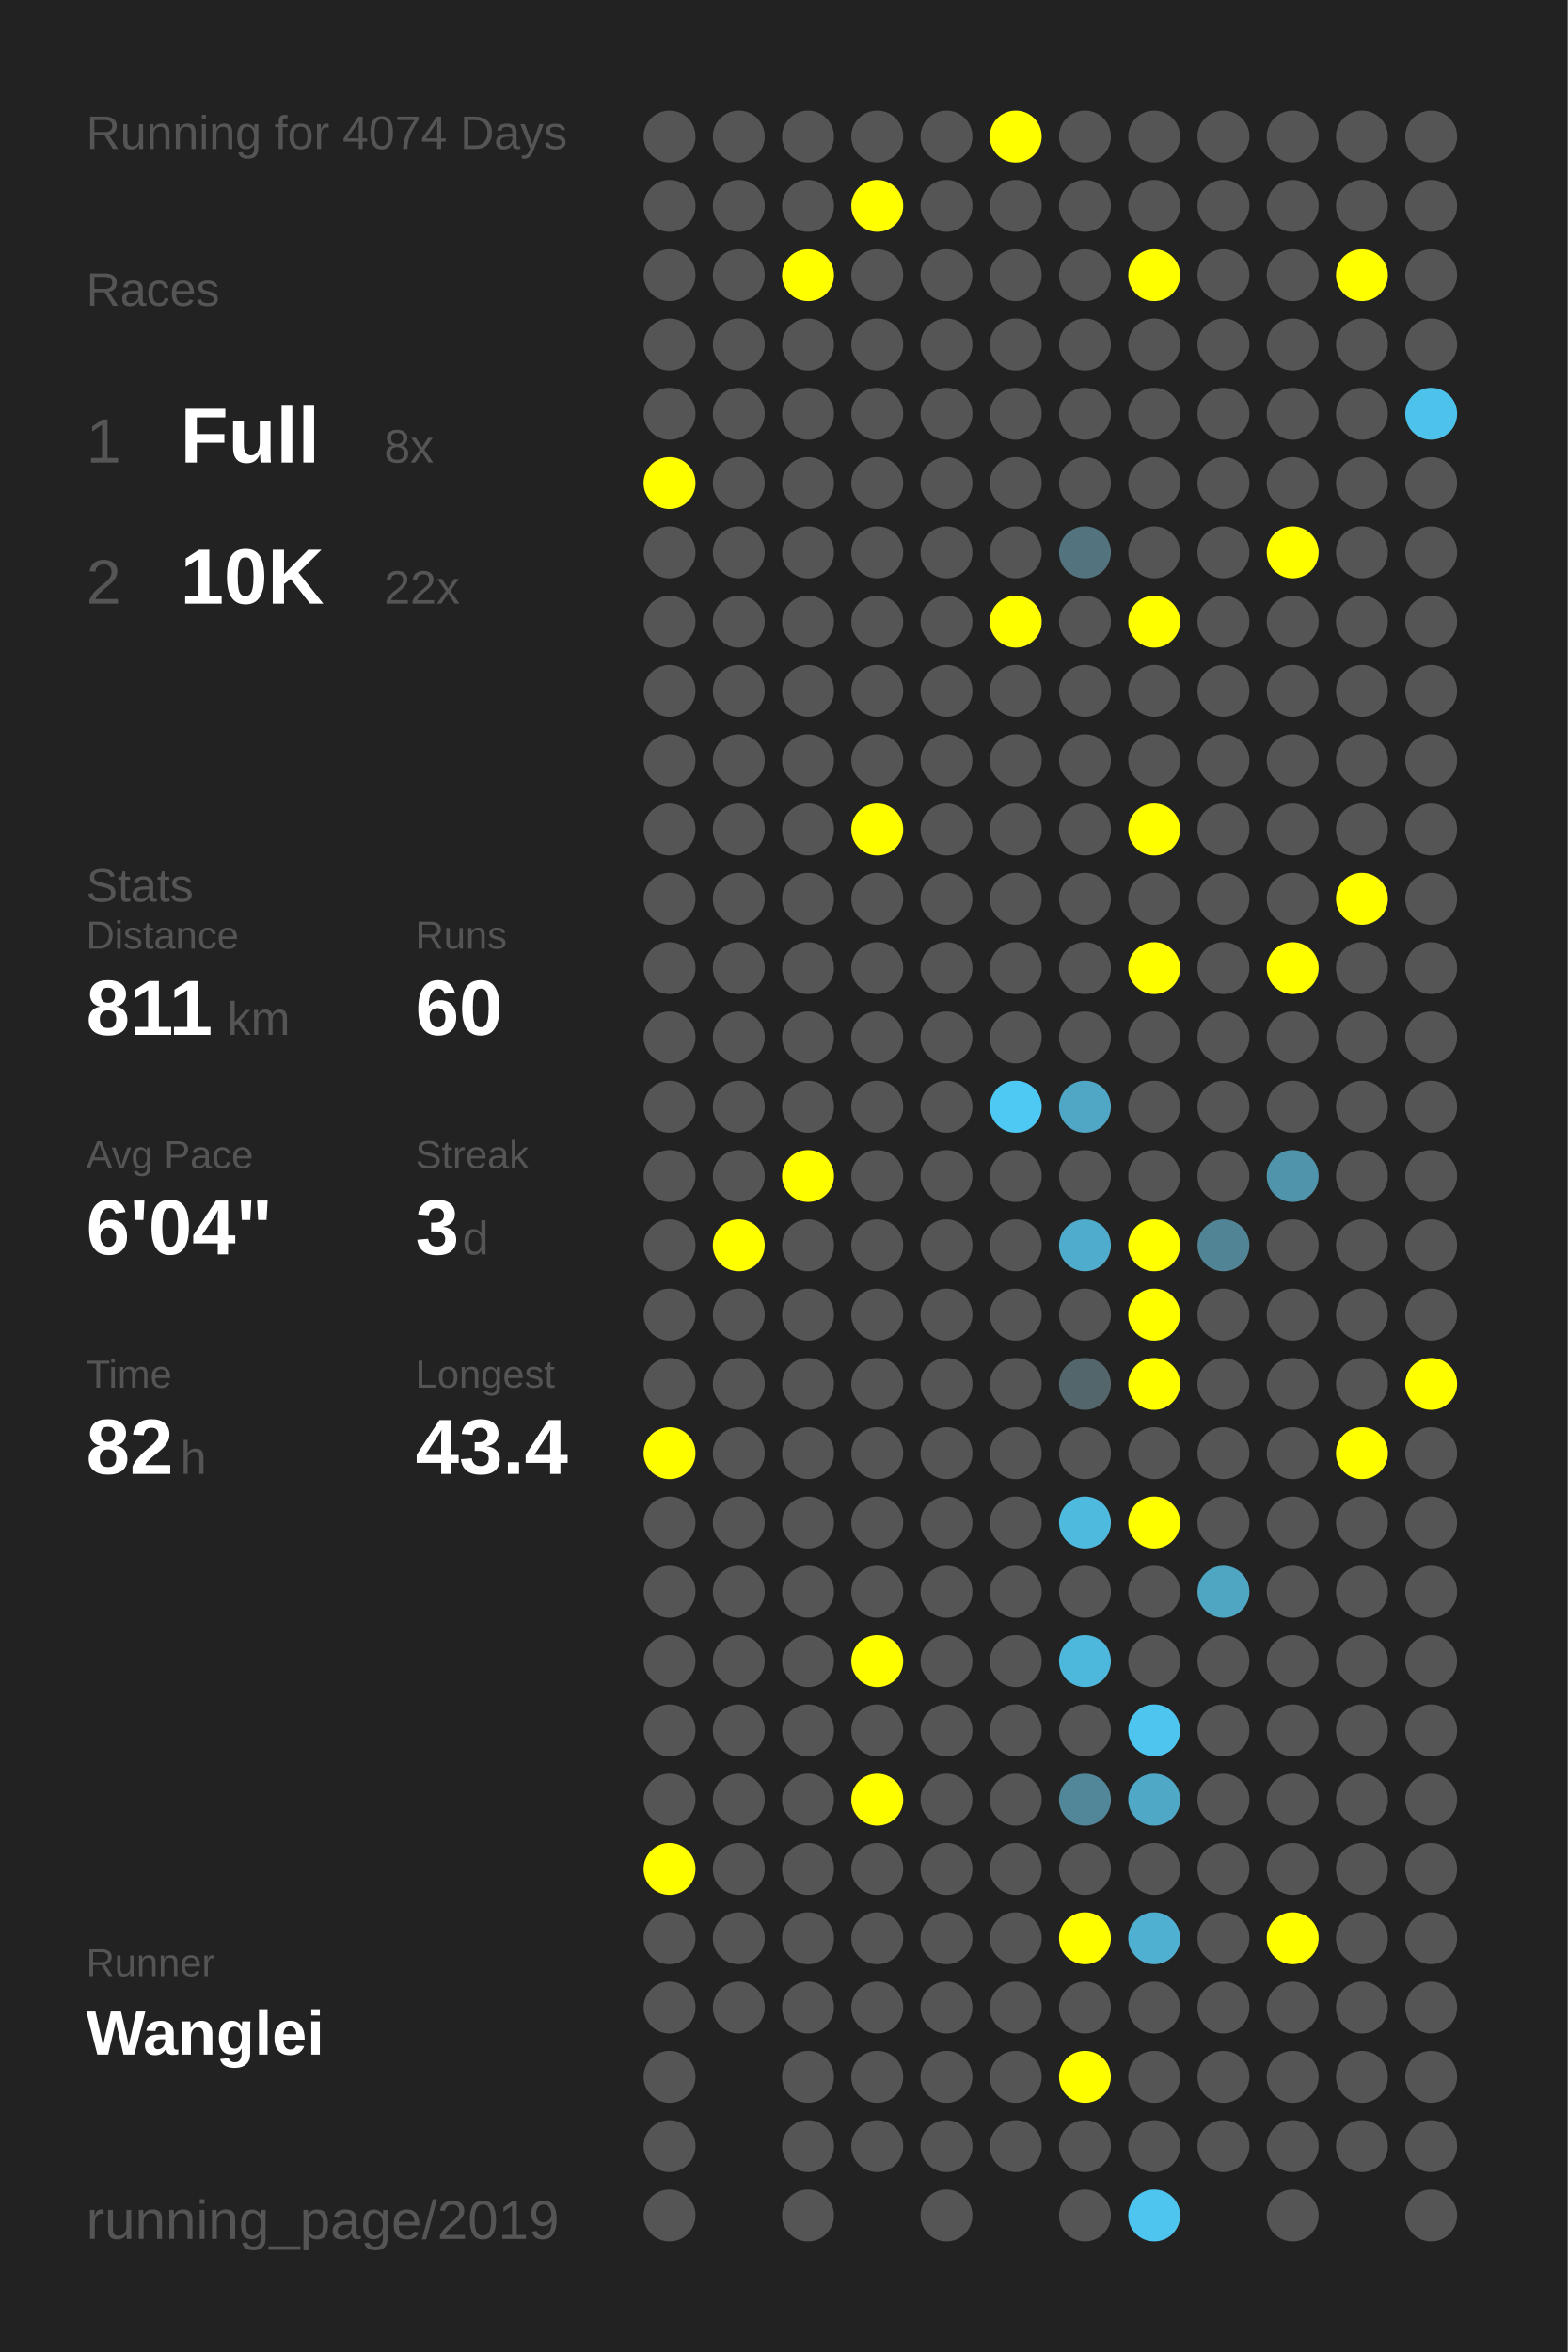
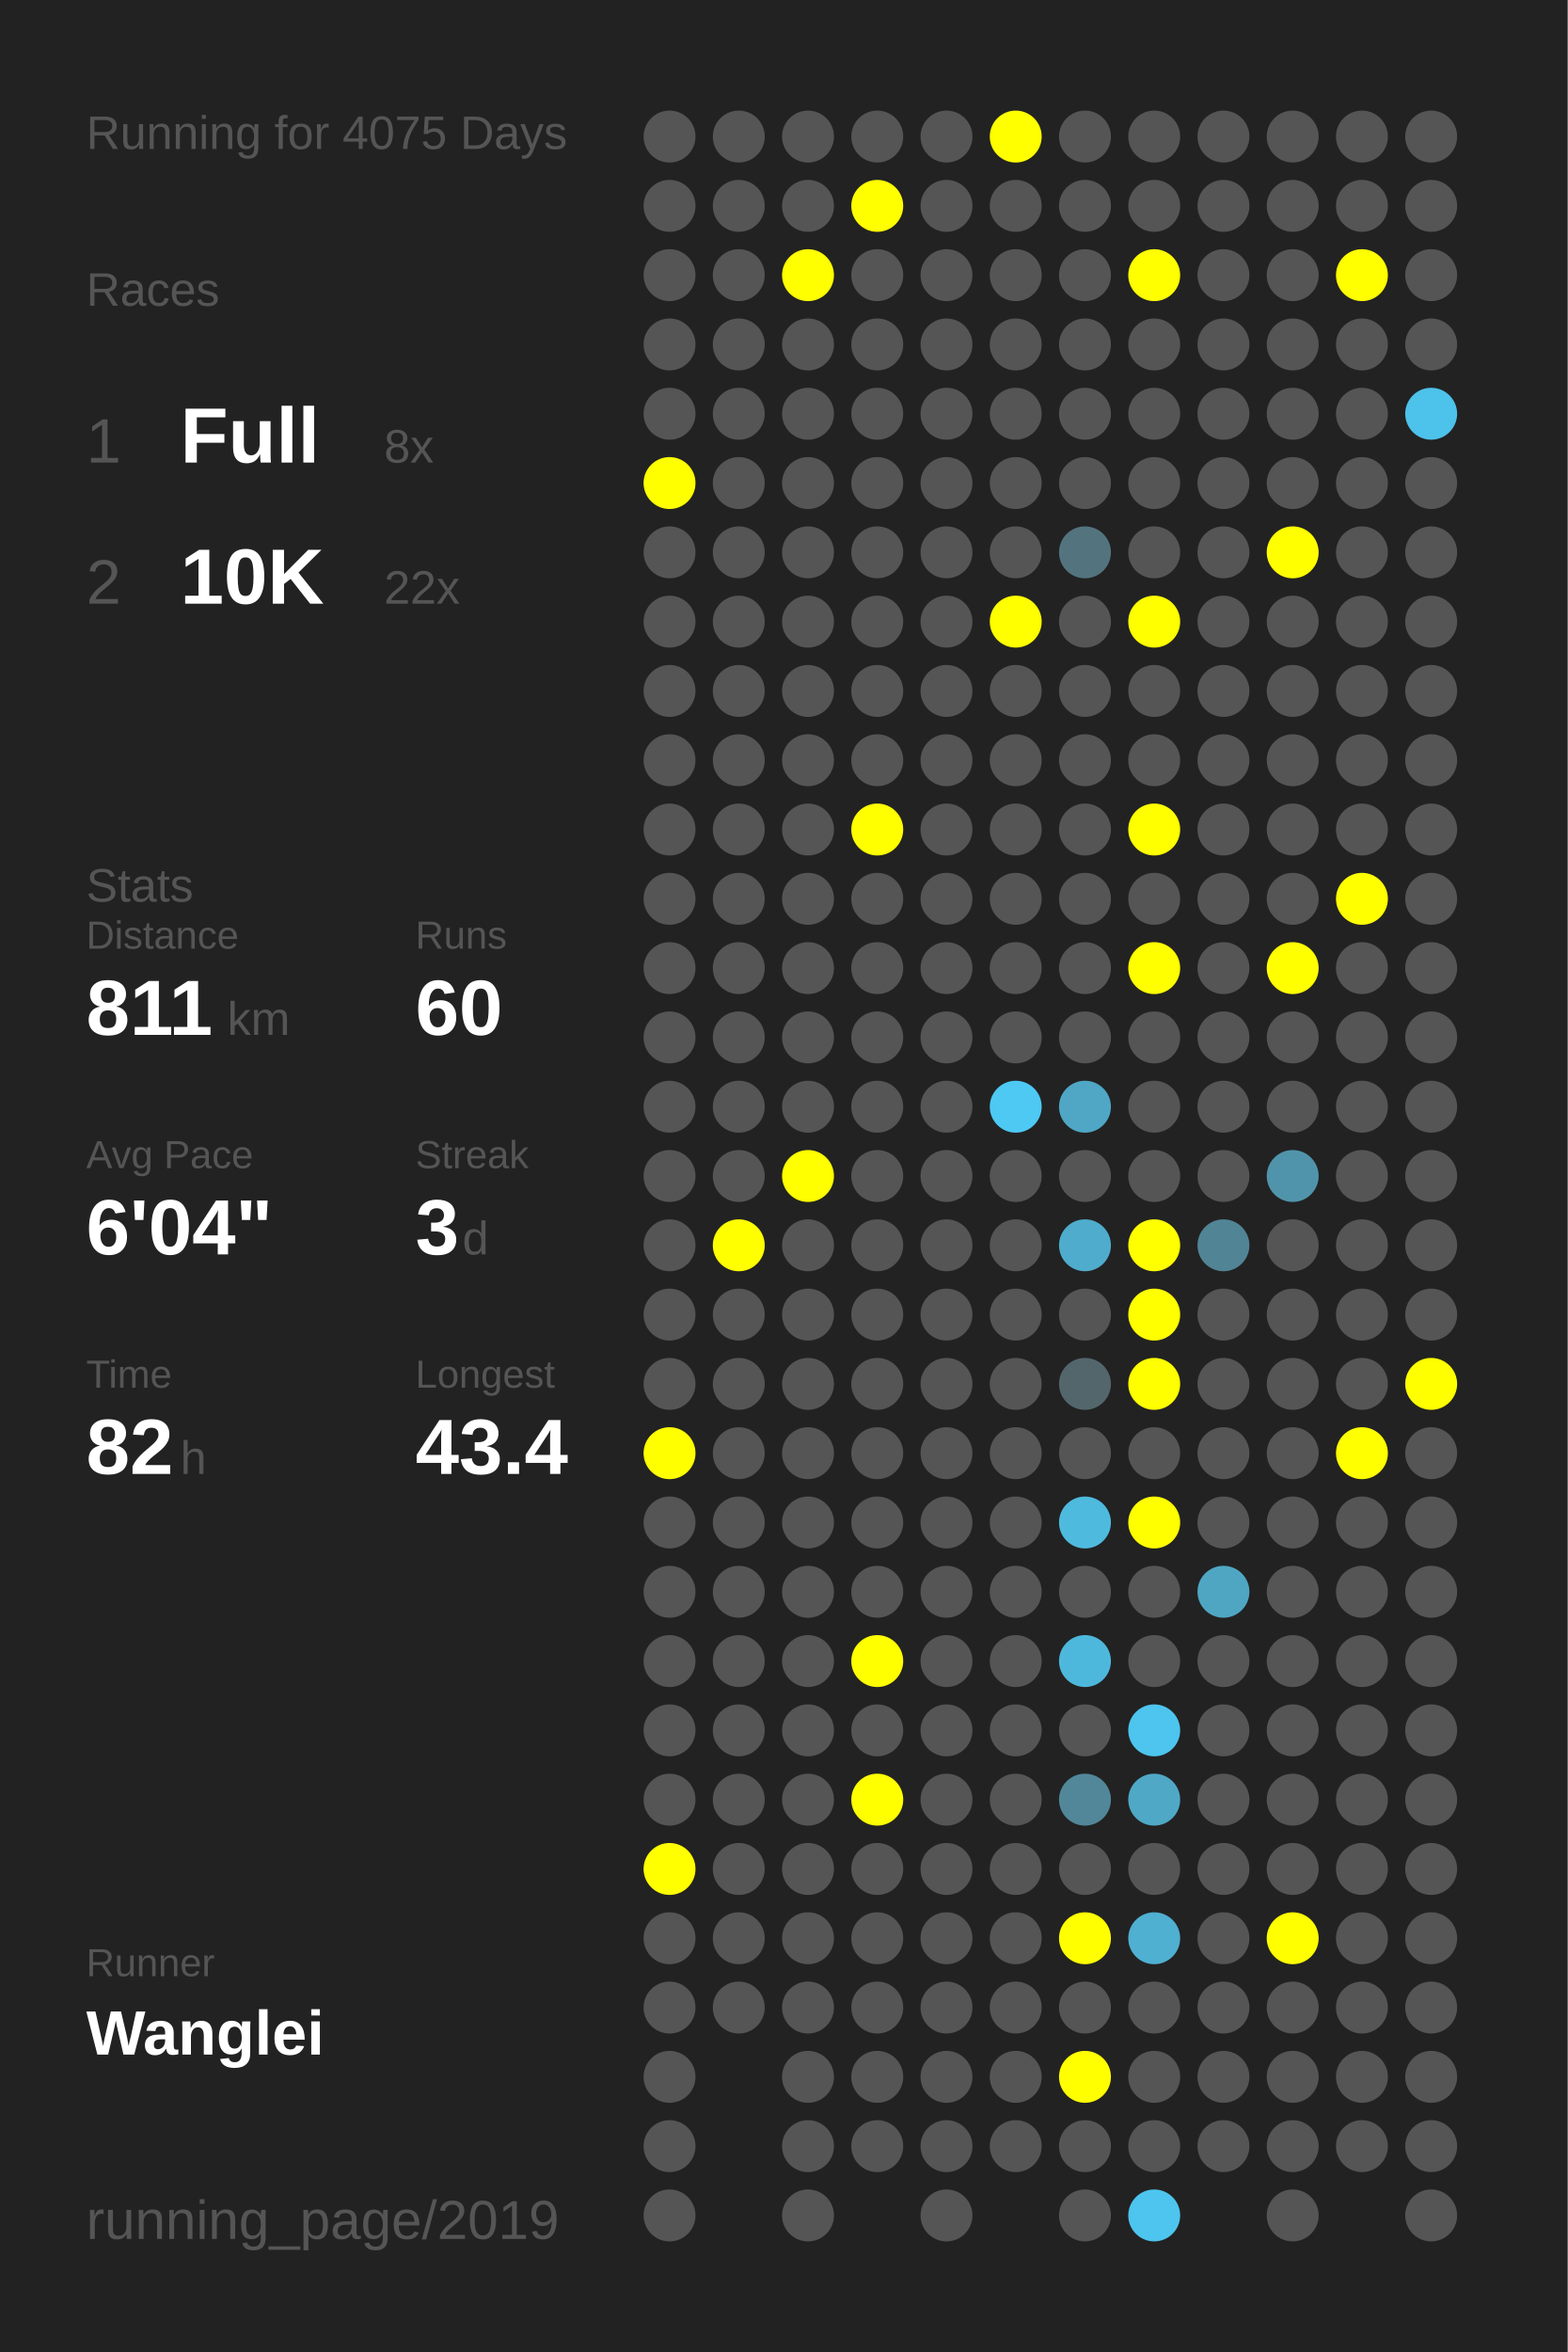
<svg xmlns="http://www.w3.org/2000/svg" baseProfile="full" height="300mm" version="1.1" viewBox="0,0,200,300" width="200mm">
  <defs />
  <rect fill="#222222" height="300" width="200" x="0" y="0" />
-   <text fill="#555555" style="font-size:6px; font-family:Arial;" x="11" y="19">Running for 4074 Days</text>
+   <text fill="#555555" style="font-size:6px; font-family:Arial;" x="11" y="19">Running for 4075 Days</text>
  <text fill="#555555" style="font-size:6px; font-family:Arial;" x="11" y="39">Races</text>
  <text fill="#555555" style="font-size:8px; font-family:Arial;" x="11" y="59">1</text>
  <text fill="#FFFFFF" style="font-size:10px; font-family:Arial; font-weight:bold;" x="23" y="59">Full</text>
  <text fill="#555555" style="font-size:6px; font-family:Arial;" x="49" y="59">8x</text>
  <text fill="#555555" style="font-size:8px; font-family:Arial;" x="11" y="77">2</text>
  <text fill="#FFFFFF" style="font-size:10px; font-family:Arial; font-weight:bold;" x="23" y="77">10K</text>
  <text fill="#555555" style="font-size:6px; font-family:Arial;" x="49" y="77">22x</text>
  <text fill="#555555" style="font-size:6px; font-family:Arial;" x="11" y="115">Stats</text>
  <text fill="#555555" style="font-size:5px; font-family:Arial;" x="11" y="121">Distance</text>
  <text fill="#FFFFFF" style="font-size:10px; font-family:Arial; font-weight:bold;" x="11" y="132">811</text>
  <text fill="#555555" style="font-size:6px; font-family:Arial;" x="29" y="132">km</text>
  <text fill="#555555" style="font-size:5px; font-family:Arial;" x="53" y="121">Runs</text>
  <text fill="#FFFFFF" style="font-size:10px; font-family:Arial; font-weight:bold;" x="53" y="132">60</text>
  <text fill="#555555" style="font-size:5px; font-family:Arial;" x="11" y="149">Avg Pace</text>
  <text fill="#FFFFFF" style="font-size:10px; font-family:Arial; font-weight:bold;" x="11" y="160">6'04"</text>
  <text fill="#555555" style="font-size:5px; font-family:Arial;" x="53" y="149">Streak</text>
  <text fill="#FFFFFF" style="font-size:10px; font-family:Arial; font-weight:bold;" x="53" y="160">3</text>
  <text fill="#555555" style="font-size:6px; font-family:Arial;" x="59" y="160">d</text>
  <text fill="#555555" style="font-size:5px; font-family:Arial;" x="11" y="177">Time</text>
  <text fill="#FFFFFF" style="font-size:10px; font-family:Arial; font-weight:bold;" x="11" y="188">82</text>
  <text fill="#555555" style="font-size:6px; font-family:Arial;" x="23" y="188">h</text>
  <text fill="#555555" style="font-size:5px; font-family:Arial;" x="53" y="177">Longest</text>
  <text fill="#FFFFFF" style="font-size:10px; font-family:Arial; font-weight:bold;" x="53" y="188">43.4</text>
  <text fill="#555555" style="font-size:5px; font-family:Arial;" x="11" y="252.065">Runner</text>
  <text fill="#FFFFFF" style="font-size:8px; font-family:Arial; font-weight:bold;" x="11" y="262.065">Wanglei</text>
  <text fill="#555555" style="font-size:7px; font-family:Arial;" x="11" y="285.581">running_page/2019</text>
  <circle cx="85.417" cy="17.419" fill="#555555" r="3.312" />
  <circle cx="85.417" cy="26.258" fill="#555555" r="3.312" />
  <circle cx="85.417" cy="35.097" fill="#555555" r="3.312" />
  <circle cx="85.417" cy="43.935" fill="#555555" r="3.312" />
  <circle cx="85.417" cy="52.774" fill="#555555" r="3.312" />
  <circle cx="85.417" cy="61.613" fill="#FFFF00" r="3.312" />
  <circle cx="85.417" cy="70.452" fill="#555555" r="3.312" />
  <circle cx="85.417" cy="79.29" fill="#555555" r="3.312" />
  <circle cx="85.417" cy="88.129" fill="#555555" r="3.312" />
  <circle cx="85.417" cy="96.968" fill="#555555" r="3.312" />
  <circle cx="85.417" cy="105.806" fill="#555555" r="3.312" />
  <circle cx="85.417" cy="114.645" fill="#555555" r="3.312" />
  <circle cx="85.417" cy="123.484" fill="#555555" r="3.312" />
  <circle cx="85.417" cy="132.323" fill="#555555" r="3.312" />
  <circle cx="85.417" cy="141.161" fill="#555555" r="3.312" />
  <circle cx="85.417" cy="150" fill="#555555" r="3.312" />
  <circle cx="85.417" cy="158.839" fill="#555555" r="3.312" />
  <circle cx="85.417" cy="167.677" fill="#555555" r="3.312" />
  <circle cx="85.417" cy="176.516" fill="#555555" r="3.312" />
  <circle cx="85.417" cy="185.355" fill="#FFFF00" r="3.312" />
  <circle cx="85.417" cy="194.194" fill="#555555" r="3.312" />
  <circle cx="85.417" cy="203.032" fill="#555555" r="3.312" />
  <circle cx="85.417" cy="211.871" fill="#555555" r="3.312" />
  <circle cx="85.417" cy="220.71" fill="#555555" r="3.312" />
  <circle cx="85.417" cy="229.548" fill="#555555" r="3.312" />
  <circle cx="85.417" cy="238.387" fill="#FFFF00" r="3.312" />
  <circle cx="85.417" cy="247.226" fill="#555555" r="3.312" />
  <circle cx="85.417" cy="256.065" fill="#555555" r="3.312" />
  <circle cx="85.417" cy="264.903" fill="#555555" r="3.312" />
  <circle cx="85.417" cy="273.742" fill="#555555" r="3.312" />
  <circle cx="85.417" cy="282.581" fill="#555555" r="3.312" />
  <circle cx="94.25" cy="17.419" fill="#555555" r="3.312" />
  <circle cx="94.25" cy="26.258" fill="#555555" r="3.312" />
  <circle cx="94.25" cy="35.097" fill="#555555" r="3.312" />
  <circle cx="94.25" cy="43.935" fill="#555555" r="3.312" />
  <circle cx="94.25" cy="52.774" fill="#555555" r="3.312" />
  <circle cx="94.25" cy="61.613" fill="#555555" r="3.312" />
  <circle cx="94.25" cy="70.452" fill="#555555" r="3.312" />
  <circle cx="94.25" cy="79.29" fill="#555555" r="3.312" />
  <circle cx="94.25" cy="88.129" fill="#555555" r="3.312" />
  <circle cx="94.25" cy="96.968" fill="#555555" r="3.312" />
  <circle cx="94.25" cy="105.806" fill="#555555" r="3.312" />
  <circle cx="94.25" cy="114.645" fill="#555555" r="3.312" />
  <circle cx="94.25" cy="123.484" fill="#555555" r="3.312" />
  <circle cx="94.25" cy="132.323" fill="#555555" r="3.312" />
  <circle cx="94.25" cy="141.161" fill="#555555" r="3.312" />
  <circle cx="94.25" cy="150" fill="#555555" r="3.312" />
  <circle cx="94.25" cy="158.839" fill="#FFFF00" r="3.312" />
  <circle cx="94.25" cy="167.677" fill="#555555" r="3.312" />
  <circle cx="94.25" cy="176.516" fill="#555555" r="3.312" />
  <circle cx="94.25" cy="185.355" fill="#555555" r="3.312" />
  <circle cx="94.25" cy="194.194" fill="#555555" r="3.312" />
  <circle cx="94.25" cy="203.032" fill="#555555" r="3.312" />
  <circle cx="94.25" cy="211.871" fill="#555555" r="3.312" />
  <circle cx="94.25" cy="220.71" fill="#555555" r="3.312" />
  <circle cx="94.25" cy="229.548" fill="#555555" r="3.312" />
  <circle cx="94.25" cy="238.387" fill="#555555" r="3.312" />
  <circle cx="94.25" cy="247.226" fill="#555555" r="3.312" />
  <circle cx="94.25" cy="256.065" fill="#555555" r="3.312" />
  <circle cx="103.083" cy="17.419" fill="#555555" r="3.312" />
  <circle cx="103.083" cy="26.258" fill="#555555" r="3.312" />
  <circle cx="103.083" cy="35.097" fill="#FFFF00" r="3.312" />
  <circle cx="103.083" cy="43.935" fill="#555555" r="3.312" />
  <circle cx="103.083" cy="52.774" fill="#555555" r="3.312" />
  <circle cx="103.083" cy="61.613" fill="#555555" r="3.312" />
  <circle cx="103.083" cy="70.452" fill="#555555" r="3.312" />
  <circle cx="103.083" cy="79.29" fill="#555555" r="3.312" />
  <circle cx="103.083" cy="88.129" fill="#555555" r="3.312" />
  <circle cx="103.083" cy="96.968" fill="#555555" r="3.312" />
  <circle cx="103.083" cy="105.806" fill="#555555" r="3.312" />
  <circle cx="103.083" cy="114.645" fill="#555555" r="3.312" />
  <circle cx="103.083" cy="123.484" fill="#555555" r="3.312" />
  <circle cx="103.083" cy="132.323" fill="#555555" r="3.312" />
  <circle cx="103.083" cy="141.161" fill="#555555" r="3.312" />
  <circle cx="103.083" cy="150" fill="#FFFF00" r="3.312" />
  <circle cx="103.083" cy="158.839" fill="#555555" r="3.312" />
  <circle cx="103.083" cy="167.677" fill="#555555" r="3.312" />
  <circle cx="103.083" cy="176.516" fill="#555555" r="3.312" />
  <circle cx="103.083" cy="185.355" fill="#555555" r="3.312" />
  <circle cx="103.083" cy="194.194" fill="#555555" r="3.312" />
  <circle cx="103.083" cy="203.032" fill="#555555" r="3.312" />
  <circle cx="103.083" cy="211.871" fill="#555555" r="3.312" />
  <circle cx="103.083" cy="220.71" fill="#555555" r="3.312" />
  <circle cx="103.083" cy="229.548" fill="#555555" r="3.312" />
  <circle cx="103.083" cy="238.387" fill="#555555" r="3.312" />
  <circle cx="103.083" cy="247.226" fill="#555555" r="3.312" />
  <circle cx="103.083" cy="256.065" fill="#555555" r="3.312" />
  <circle cx="103.083" cy="264.903" fill="#555555" r="3.312" />
  <circle cx="103.083" cy="273.742" fill="#555555" r="3.312" />
  <circle cx="103.083" cy="282.581" fill="#555555" r="3.312" />
  <circle cx="111.917" cy="17.419" fill="#555555" r="3.312" />
  <circle cx="111.917" cy="26.258" fill="#FFFF00" r="3.312" />
  <circle cx="111.917" cy="35.097" fill="#555555" r="3.312" />
  <circle cx="111.917" cy="43.935" fill="#555555" r="3.312" />
  <circle cx="111.917" cy="52.774" fill="#555555" r="3.312" />
  <circle cx="111.917" cy="61.613" fill="#555555" r="3.312" />
  <circle cx="111.917" cy="70.452" fill="#555555" r="3.312" />
  <circle cx="111.917" cy="79.29" fill="#555555" r="3.312" />
  <circle cx="111.917" cy="88.129" fill="#555555" r="3.312" />
  <circle cx="111.917" cy="96.968" fill="#555555" r="3.312" />
  <circle cx="111.917" cy="105.806" fill="#FFFF00" r="3.312" />
  <circle cx="111.917" cy="114.645" fill="#555555" r="3.312" />
  <circle cx="111.917" cy="123.484" fill="#555555" r="3.312" />
  <circle cx="111.917" cy="132.323" fill="#555555" r="3.312" />
  <circle cx="111.917" cy="141.161" fill="#555555" r="3.312" />
  <circle cx="111.917" cy="150" fill="#555555" r="3.312" />
  <circle cx="111.917" cy="158.839" fill="#555555" r="3.312" />
  <circle cx="111.917" cy="167.677" fill="#555555" r="3.312" />
  <circle cx="111.917" cy="176.516" fill="#555555" r="3.312" />
  <circle cx="111.917" cy="185.355" fill="#555555" r="3.312" />
  <circle cx="111.917" cy="194.194" fill="#555555" r="3.312" />
  <circle cx="111.917" cy="203.032" fill="#555555" r="3.312" />
  <circle cx="111.917" cy="211.871" fill="#FFFF00" r="3.312" />
  <circle cx="111.917" cy="220.71" fill="#555555" r="3.312" />
  <circle cx="111.917" cy="229.548" fill="#FFFF00" r="3.312" />
  <circle cx="111.917" cy="238.387" fill="#555555" r="3.312" />
  <circle cx="111.917" cy="247.226" fill="#555555" r="3.312" />
  <circle cx="111.917" cy="256.065" fill="#555555" r="3.312" />
  <circle cx="111.917" cy="264.903" fill="#555555" r="3.312" />
  <circle cx="111.917" cy="273.742" fill="#555555" r="3.312" />
  <circle cx="120.75" cy="17.419" fill="#555555" r="3.312" />
  <circle cx="120.75" cy="26.258" fill="#555555" r="3.312" />
  <circle cx="120.75" cy="35.097" fill="#555555" r="3.312" />
  <circle cx="120.75" cy="43.935" fill="#555555" r="3.312" />
  <circle cx="120.75" cy="52.774" fill="#555555" r="3.312" />
  <circle cx="120.75" cy="61.613" fill="#555555" r="3.312" />
  <circle cx="120.75" cy="70.452" fill="#555555" r="3.312" />
  <circle cx="120.75" cy="79.29" fill="#555555" r="3.312" />
  <circle cx="120.75" cy="88.129" fill="#555555" r="3.312" />
  <circle cx="120.75" cy="96.968" fill="#555555" r="3.312" />
  <circle cx="120.75" cy="105.806" fill="#555555" r="3.312" />
  <circle cx="120.75" cy="114.645" fill="#555555" r="3.312" />
  <circle cx="120.75" cy="123.484" fill="#555555" r="3.312" />
  <circle cx="120.75" cy="132.323" fill="#555555" r="3.312" />
  <circle cx="120.75" cy="141.161" fill="#555555" r="3.312" />
  <circle cx="120.75" cy="150" fill="#555555" r="3.312" />
  <circle cx="120.75" cy="158.839" fill="#555555" r="3.312" />
  <circle cx="120.75" cy="167.677" fill="#555555" r="3.312" />
  <circle cx="120.75" cy="176.516" fill="#555555" r="3.312" />
  <circle cx="120.75" cy="185.355" fill="#555555" r="3.312" />
  <circle cx="120.75" cy="194.194" fill="#555555" r="3.312" />
  <circle cx="120.75" cy="203.032" fill="#555555" r="3.312" />
  <circle cx="120.75" cy="211.871" fill="#555555" r="3.312" />
  <circle cx="120.75" cy="220.71" fill="#555555" r="3.312" />
  <circle cx="120.75" cy="229.548" fill="#555555" r="3.312" />
  <circle cx="120.75" cy="238.387" fill="#555555" r="3.312" />
  <circle cx="120.75" cy="247.226" fill="#555555" r="3.312" />
  <circle cx="120.75" cy="256.065" fill="#555555" r="3.312" />
  <circle cx="120.75" cy="264.903" fill="#555555" r="3.312" />
  <circle cx="120.75" cy="273.742" fill="#555555" r="3.312" />
  <circle cx="120.75" cy="282.581" fill="#555555" r="3.312" />
  <circle cx="129.583" cy="17.419" fill="#FFFF00" r="3.312" />
  <circle cx="129.583" cy="26.258" fill="#555555" r="3.312" />
  <circle cx="129.583" cy="35.097" fill="#555555" r="3.312" />
  <circle cx="129.583" cy="43.935" fill="#555555" r="3.312" />
  <circle cx="129.583" cy="52.774" fill="#555555" r="3.312" />
  <circle cx="129.583" cy="61.613" fill="#555555" r="3.312" />
  <circle cx="129.583" cy="70.452" fill="#555555" r="3.312" />
  <circle cx="129.583" cy="79.29" fill="#FFFF00" r="3.312" />
  <circle cx="129.583" cy="88.129" fill="#555555" r="3.312" />
  <circle cx="129.583" cy="96.968" fill="#555555" r="3.312" />
  <circle cx="129.583" cy="105.806" fill="#555555" r="3.312" />
  <circle cx="129.583" cy="114.645" fill="#555555" r="3.312" />
  <circle cx="129.583" cy="123.484" fill="#555555" r="3.312" />
  <circle cx="129.583" cy="132.323" fill="#555555" r="3.312" />
  <circle cx="129.583" cy="141.161" fill="#4dc9f4" r="3.312" />
  <circle cx="129.583" cy="150" fill="#555555" r="3.312" />
  <circle cx="129.583" cy="158.839" fill="#555555" r="3.312" />
  <circle cx="129.583" cy="167.677" fill="#555555" r="3.312" />
  <circle cx="129.583" cy="176.516" fill="#555555" r="3.312" />
  <circle cx="129.583" cy="185.355" fill="#555555" r="3.312" />
  <circle cx="129.583" cy="194.194" fill="#555555" r="3.312" />
  <circle cx="129.583" cy="203.032" fill="#555555" r="3.312" />
  <circle cx="129.583" cy="211.871" fill="#555555" r="3.312" />
  <circle cx="129.583" cy="220.71" fill="#555555" r="3.312" />
  <circle cx="129.583" cy="229.548" fill="#555555" r="3.312" />
  <circle cx="129.583" cy="238.387" fill="#555555" r="3.312" />
  <circle cx="129.583" cy="247.226" fill="#555555" r="3.312" />
  <circle cx="129.583" cy="256.065" fill="#555555" r="3.312" />
  <circle cx="129.583" cy="264.903" fill="#555555" r="3.312" />
  <circle cx="129.583" cy="273.742" fill="#555555" r="3.312" />
  <circle cx="138.417" cy="17.419" fill="#555555" r="3.312" />
  <circle cx="138.417" cy="26.258" fill="#555555" r="3.312" />
  <circle cx="138.417" cy="35.097" fill="#555555" r="3.312" />
  <circle cx="138.417" cy="43.935" fill="#555555" r="3.312" />
  <circle cx="138.417" cy="52.774" fill="#555555" r="3.312" />
  <circle cx="138.417" cy="61.613" fill="#555555" r="3.312" />
  <circle cx="138.417" cy="70.452" fill="#53747f" r="3.312" />
  <circle cx="138.417" cy="79.29" fill="#555555" r="3.312" />
  <circle cx="138.417" cy="88.129" fill="#555555" r="3.312" />
  <circle cx="138.417" cy="96.968" fill="#555555" r="3.312" />
  <circle cx="138.417" cy="105.806" fill="#555555" r="3.312" />
  <circle cx="138.417" cy="114.645" fill="#555555" r="3.312" />
  <circle cx="138.417" cy="123.484" fill="#555555" r="3.312" />
  <circle cx="138.417" cy="132.323" fill="#555555" r="3.312" />
  <circle cx="138.417" cy="141.161" fill="#4fa7c5" r="3.312" />
  <circle cx="138.417" cy="150" fill="#555555" r="3.312" />
  <circle cx="138.417" cy="158.839" fill="#4faccc" r="3.312" />
  <circle cx="138.417" cy="167.677" fill="#555555" r="3.312" />
  <circle cx="138.417" cy="176.516" fill="#53666c" r="3.312" />
  <circle cx="138.417" cy="185.355" fill="#555555" r="3.312" />
  <circle cx="138.417" cy="194.194" fill="#4ebade" r="3.312" />
  <circle cx="138.417" cy="203.032" fill="#555555" r="3.312" />
  <circle cx="138.417" cy="211.871" fill="#4eb8dc" r="3.312" />
  <circle cx="138.417" cy="220.71" fill="#555555" r="3.312" />
  <circle cx="138.417" cy="229.548" fill="#518799" r="3.312" />
  <circle cx="138.417" cy="238.387" fill="#555555" r="3.312" />
  <circle cx="138.417" cy="247.226" fill="#FFFF00" r="3.312" />
  <circle cx="138.417" cy="256.065" fill="#555555" r="3.312" />
  <circle cx="138.417" cy="264.903" fill="#FFFF00" r="3.312" />
  <circle cx="138.417" cy="273.742" fill="#555555" r="3.312" />
  <circle cx="138.417" cy="282.581" fill="#555555" r="3.312" />
  <circle cx="147.25" cy="17.419" fill="#555555" r="3.312" />
  <circle cx="147.25" cy="26.258" fill="#555555" r="3.312" />
  <circle cx="147.25" cy="35.097" fill="#FFFF00" r="3.312" />
  <circle cx="147.25" cy="43.935" fill="#555555" r="3.312" />
  <circle cx="147.25" cy="52.774" fill="#555555" r="3.312" />
  <circle cx="147.25" cy="61.613" fill="#555555" r="3.312" />
  <circle cx="147.25" cy="70.452" fill="#555555" r="3.312" />
  <circle cx="147.25" cy="79.29" fill="#FFFF00" r="3.312" />
  <circle cx="147.25" cy="88.129" fill="#555555" r="3.312" />
  <circle cx="147.25" cy="96.968" fill="#555555" r="3.312" />
  <circle cx="147.25" cy="105.806" fill="#FFFF00" r="3.312" />
  <circle cx="147.25" cy="114.645" fill="#555555" r="3.312" />
  <circle cx="147.25" cy="123.484" fill="#FFFF00" r="3.312" />
  <circle cx="147.25" cy="132.323" fill="#555555" r="3.312" />
  <circle cx="147.25" cy="141.161" fill="#555555" r="3.312" />
  <circle cx="147.25" cy="150" fill="#555555" r="3.312" />
  <circle cx="147.25" cy="158.839" fill="#FFFF00" r="3.312" />
  <circle cx="147.25" cy="167.677" fill="#FFFF00" r="3.312" />
  <circle cx="147.25" cy="176.516" fill="#FFFF00" r="3.312" />
  <circle cx="147.25" cy="185.355" fill="#555555" r="3.312" />
  <circle cx="147.25" cy="194.194" fill="#FFFF00" r="3.312" />
  <circle cx="147.25" cy="203.032" fill="#555555" r="3.312" />
  <circle cx="147.25" cy="211.871" fill="#555555" r="3.312" />
  <circle cx="147.25" cy="220.71" fill="#4dc5ee" r="3.312" />
  <circle cx="147.25" cy="229.548" fill="#4fa8c6" r="3.312" />
  <circle cx="147.25" cy="238.387" fill="#555555" r="3.312" />
  <circle cx="147.25" cy="247.226" fill="#4fb0d1" r="3.312" />
  <circle cx="147.25" cy="256.065" fill="#555555" r="3.312" />
  <circle cx="147.25" cy="264.903" fill="#555555" r="3.312" />
  <circle cx="147.25" cy="273.742" fill="#555555" r="3.312" />
  <circle cx="147.25" cy="282.581" fill="#4dc5ee" r="3.312" />
  <circle cx="156.083" cy="17.419" fill="#555555" r="3.312" />
  <circle cx="156.083" cy="26.258" fill="#555555" r="3.312" />
  <circle cx="156.083" cy="35.097" fill="#555555" r="3.312" />
  <circle cx="156.083" cy="43.935" fill="#555555" r="3.312" />
  <circle cx="156.083" cy="52.774" fill="#555555" r="3.312" />
  <circle cx="156.083" cy="61.613" fill="#555555" r="3.312" />
  <circle cx="156.083" cy="70.452" fill="#555555" r="3.312" />
  <circle cx="156.083" cy="79.29" fill="#555555" r="3.312" />
  <circle cx="156.083" cy="88.129" fill="#555555" r="3.312" />
  <circle cx="156.083" cy="96.968" fill="#555555" r="3.312" />
  <circle cx="156.083" cy="105.806" fill="#555555" r="3.312" />
  <circle cx="156.083" cy="114.645" fill="#555555" r="3.312" />
  <circle cx="156.083" cy="123.484" fill="#555555" r="3.312" />
  <circle cx="156.083" cy="132.323" fill="#555555" r="3.312" />
  <circle cx="156.083" cy="141.161" fill="#555555" r="3.312" />
  <circle cx="156.083" cy="150" fill="#555555" r="3.312" />
  <circle cx="156.083" cy="158.839" fill="#518495" r="3.312" />
  <circle cx="156.083" cy="167.677" fill="#555555" r="3.312" />
  <circle cx="156.083" cy="176.516" fill="#555555" r="3.312" />
  <circle cx="156.083" cy="185.355" fill="#555555" r="3.312" />
  <circle cx="156.083" cy="194.194" fill="#555555" r="3.312" />
  <circle cx="156.083" cy="203.032" fill="#4fa6c3" r="3.312" />
  <circle cx="156.083" cy="211.871" fill="#555555" r="3.312" />
  <circle cx="156.083" cy="220.71" fill="#555555" r="3.312" />
  <circle cx="156.083" cy="229.548" fill="#555555" r="3.312" />
  <circle cx="156.083" cy="238.387" fill="#555555" r="3.312" />
  <circle cx="156.083" cy="247.226" fill="#555555" r="3.312" />
  <circle cx="156.083" cy="256.065" fill="#555555" r="3.312" />
  <circle cx="156.083" cy="264.903" fill="#555555" r="3.312" />
  <circle cx="156.083" cy="273.742" fill="#555555" r="3.312" />
  <circle cx="164.917" cy="17.419" fill="#555555" r="3.312" />
  <circle cx="164.917" cy="26.258" fill="#555555" r="3.312" />
  <circle cx="164.917" cy="35.097" fill="#555555" r="3.312" />
  <circle cx="164.917" cy="43.935" fill="#555555" r="3.312" />
  <circle cx="164.917" cy="52.774" fill="#555555" r="3.312" />
  <circle cx="164.917" cy="61.613" fill="#555555" r="3.312" />
  <circle cx="164.917" cy="70.452" fill="#FFFF00" r="3.312" />
  <circle cx="164.917" cy="79.29" fill="#555555" r="3.312" />
  <circle cx="164.917" cy="88.129" fill="#555555" r="3.312" />
  <circle cx="164.917" cy="96.968" fill="#555555" r="3.312" />
  <circle cx="164.917" cy="105.806" fill="#555555" r="3.312" />
  <circle cx="164.917" cy="114.645" fill="#555555" r="3.312" />
  <circle cx="164.917" cy="123.484" fill="#FFFF00" r="3.312" />
  <circle cx="164.917" cy="132.323" fill="#555555" r="3.312" />
  <circle cx="164.917" cy="141.161" fill="#555555" r="3.312" />
  <circle cx="164.917" cy="150" fill="#5094ab" r="3.312" />
  <circle cx="164.917" cy="158.839" fill="#555555" r="3.312" />
  <circle cx="164.917" cy="167.677" fill="#555555" r="3.312" />
  <circle cx="164.917" cy="176.516" fill="#555555" r="3.312" />
  <circle cx="164.917" cy="185.355" fill="#555555" r="3.312" />
  <circle cx="164.917" cy="194.194" fill="#555555" r="3.312" />
  <circle cx="164.917" cy="203.032" fill="#555555" r="3.312" />
  <circle cx="164.917" cy="211.871" fill="#555555" r="3.312" />
  <circle cx="164.917" cy="220.71" fill="#555555" r="3.312" />
  <circle cx="164.917" cy="229.548" fill="#555555" r="3.312" />
  <circle cx="164.917" cy="238.387" fill="#555555" r="3.312" />
  <circle cx="164.917" cy="247.226" fill="#FFFF00" r="3.312" />
  <circle cx="164.917" cy="256.065" fill="#555555" r="3.312" />
  <circle cx="164.917" cy="264.903" fill="#555555" r="3.312" />
  <circle cx="164.917" cy="273.742" fill="#555555" r="3.312" />
  <circle cx="164.917" cy="282.581" fill="#555555" r="3.312" />
  <circle cx="173.75" cy="17.419" fill="#555555" r="3.312" />
  <circle cx="173.75" cy="26.258" fill="#555555" r="3.312" />
  <circle cx="173.75" cy="35.097" fill="#FFFF00" r="3.312" />
  <circle cx="173.75" cy="43.935" fill="#555555" r="3.312" />
  <circle cx="173.75" cy="52.774" fill="#555555" r="3.312" />
  <circle cx="173.75" cy="61.613" fill="#555555" r="3.312" />
  <circle cx="173.75" cy="70.452" fill="#555555" r="3.312" />
  <circle cx="173.75" cy="79.29" fill="#555555" r="3.312" />
  <circle cx="173.75" cy="88.129" fill="#555555" r="3.312" />
  <circle cx="173.75" cy="96.968" fill="#555555" r="3.312" />
  <circle cx="173.75" cy="105.806" fill="#555555" r="3.312" />
  <circle cx="173.75" cy="114.645" fill="#FFFF00" r="3.312" />
  <circle cx="173.75" cy="123.484" fill="#555555" r="3.312" />
  <circle cx="173.75" cy="132.323" fill="#555555" r="3.312" />
  <circle cx="173.75" cy="141.161" fill="#555555" r="3.312" />
  <circle cx="173.75" cy="150" fill="#555555" r="3.312" />
  <circle cx="173.75" cy="158.839" fill="#555555" r="3.312" />
  <circle cx="173.75" cy="167.677" fill="#555555" r="3.312" />
  <circle cx="173.75" cy="176.516" fill="#555555" r="3.312" />
  <circle cx="173.75" cy="185.355" fill="#FFFF00" r="3.312" />
  <circle cx="173.75" cy="194.194" fill="#555555" r="3.312" />
  <circle cx="173.75" cy="203.032" fill="#555555" r="3.312" />
  <circle cx="173.75" cy="211.871" fill="#555555" r="3.312" />
  <circle cx="173.75" cy="220.71" fill="#555555" r="3.312" />
  <circle cx="173.75" cy="229.548" fill="#555555" r="3.312" />
  <circle cx="173.75" cy="238.387" fill="#555555" r="3.312" />
  <circle cx="173.75" cy="247.226" fill="#555555" r="3.312" />
  <circle cx="173.75" cy="256.065" fill="#555555" r="3.312" />
  <circle cx="173.75" cy="264.903" fill="#555555" r="3.312" />
  <circle cx="173.75" cy="273.742" fill="#555555" r="3.312" />
  <circle cx="182.583" cy="17.419" fill="#555555" r="3.312" />
  <circle cx="182.583" cy="26.258" fill="#555555" r="3.312" />
  <circle cx="182.583" cy="35.097" fill="#555555" r="3.312" />
  <circle cx="182.583" cy="43.935" fill="#555555" r="3.312" />
  <circle cx="182.583" cy="52.774" fill="#4dc2ea" r="3.312" />
  <circle cx="182.583" cy="61.613" fill="#555555" r="3.312" />
  <circle cx="182.583" cy="70.452" fill="#555555" r="3.312" />
  <circle cx="182.583" cy="79.29" fill="#555555" r="3.312" />
  <circle cx="182.583" cy="88.129" fill="#555555" r="3.312" />
  <circle cx="182.583" cy="96.968" fill="#555555" r="3.312" />
  <circle cx="182.583" cy="105.806" fill="#555555" r="3.312" />
  <circle cx="182.583" cy="114.645" fill="#555555" r="3.312" />
  <circle cx="182.583" cy="123.484" fill="#555555" r="3.312" />
  <circle cx="182.583" cy="132.323" fill="#555555" r="3.312" />
  <circle cx="182.583" cy="141.161" fill="#555555" r="3.312" />
  <circle cx="182.583" cy="150" fill="#555555" r="3.312" />
  <circle cx="182.583" cy="158.839" fill="#555555" r="3.312" />
  <circle cx="182.583" cy="167.677" fill="#555555" r="3.312" />
  <circle cx="182.583" cy="176.516" fill="#FFFF00" r="3.312" />
  <circle cx="182.583" cy="185.355" fill="#555555" r="3.312" />
  <circle cx="182.583" cy="194.194" fill="#555555" r="3.312" />
  <circle cx="182.583" cy="203.032" fill="#555555" r="3.312" />
  <circle cx="182.583" cy="211.871" fill="#555555" r="3.312" />
  <circle cx="182.583" cy="220.71" fill="#555555" r="3.312" />
  <circle cx="182.583" cy="229.548" fill="#555555" r="3.312" />
  <circle cx="182.583" cy="238.387" fill="#555555" r="3.312" />
  <circle cx="182.583" cy="247.226" fill="#555555" r="3.312" />
  <circle cx="182.583" cy="256.065" fill="#555555" r="3.312" />
  <circle cx="182.583" cy="264.903" fill="#555555" r="3.312" />
  <circle cx="182.583" cy="273.742" fill="#555555" r="3.312" />
  <circle cx="182.583" cy="282.581" fill="#555555" r="3.312" />
</svg>
